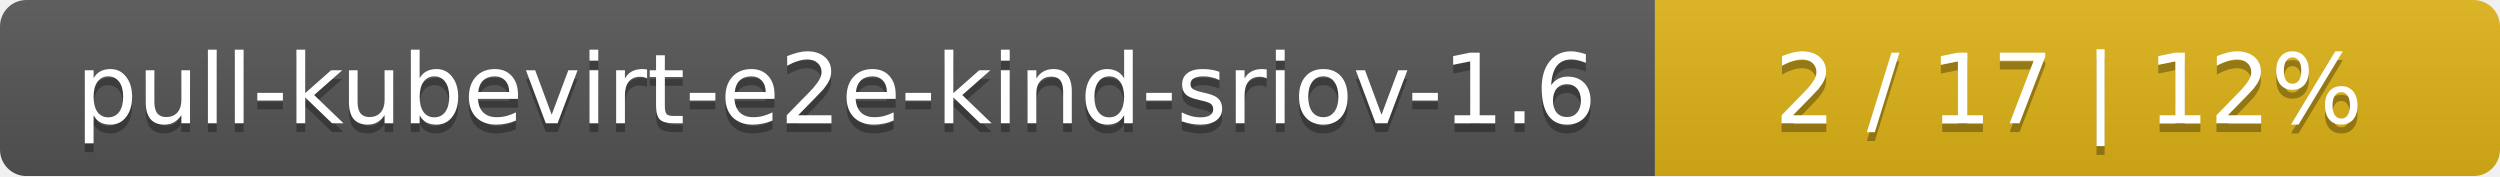
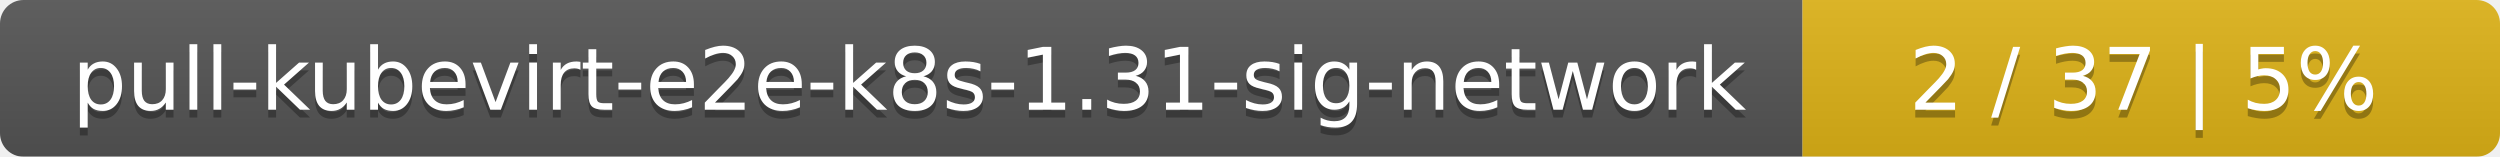
- <svg xmlns="http://www.w3.org/2000/svg" width="284" height="20">
+ <svg xmlns="http://www.w3.org/2000/svg" width="319" height="20">
  <linearGradient id="smooth" x2="0" y2="100%">
    <stop offset="0" stop-color="#bbb" stop-opacity=".1" />
    <stop offset="1" stop-opacity=".1" />
  </linearGradient>
  <mask id="round">
-     <rect width="284" height="20" rx="3" fill="#fff" />
+     <rect width="319" height="20" rx="3" fill="#fff" />
  </mask>
  <g mask="url(#round)">
-     <rect width="188" height="20" fill="#555" />
-     <rect x="188" width="96" height="20" fill="#dfb317" />
-     <rect width="284" height="20" fill="url(#smooth)" />
+     <rect width="230" height="20" fill="#555" />
+     <rect x="230" width="89" height="20" fill="#dfb317" />
+     <rect width="319" height="20" fill="url(#smooth)" />
  </g>
  <g fill="#fff" text-anchor="middle" font-family="DejaVu Sans,Verdana,Geneva,sans-serif" font-size="11">
-     <text x="95" y="15" fill="#010101" fill-opacity=".3">pull-kubevirt-e2e-kind-sriov-1.6</text>
-     <text x="95" y="14">pull-kubevirt-e2e-kind-sriov-1.6</text>
-     <text x="235" y="15" fill="#010101" fill-opacity=".3">2 / 17    |    12%</text>
-     <text x="235" y="14">2 / 17    |    12%</text>
+     <text x="116" y="15" fill="#010101" fill-opacity=".3">pull-kubevirt-e2e-k8s-1.31-sig-network</text>
+     <text x="116" y="14">pull-kubevirt-e2e-k8s-1.31-sig-network</text>
+     <text x="273.5" y="15" fill="#010101" fill-opacity=".3">2 / 37    |    5%</text>
+     <text x="273.5" y="14">2 / 37    |    5%</text>
  </g>
</svg>
